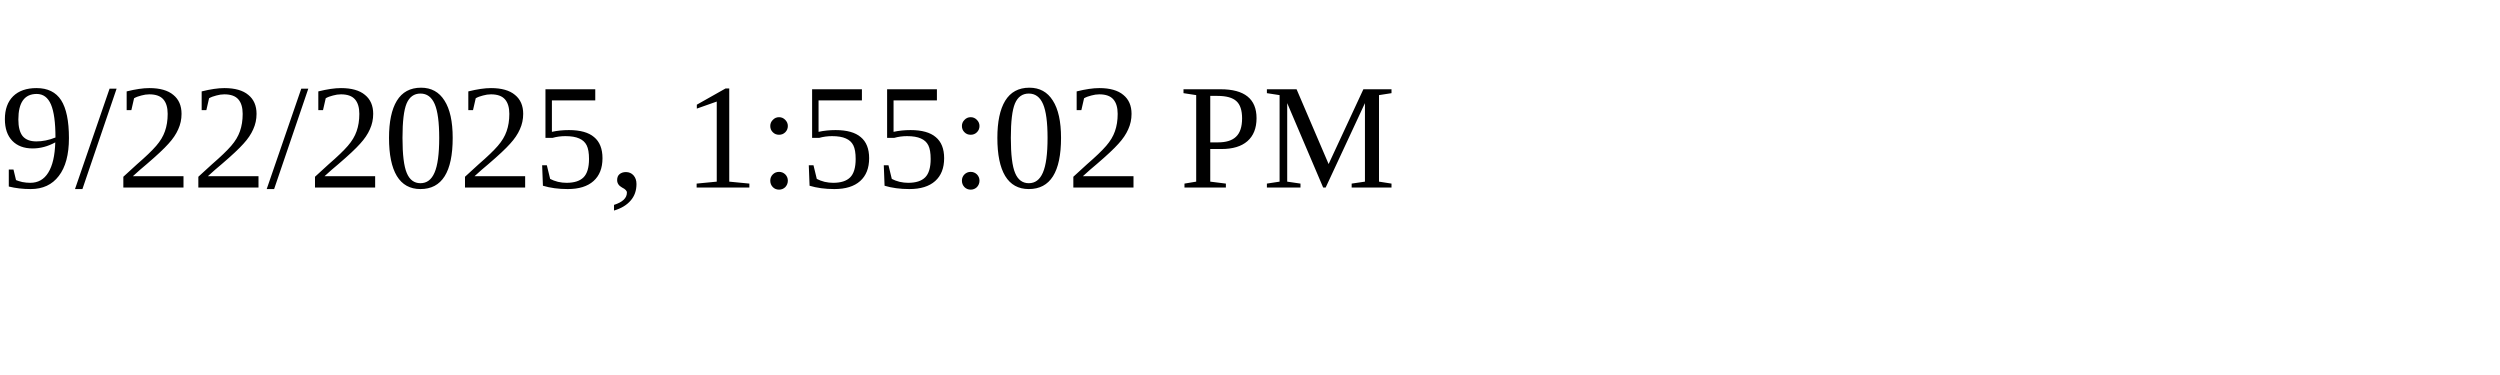
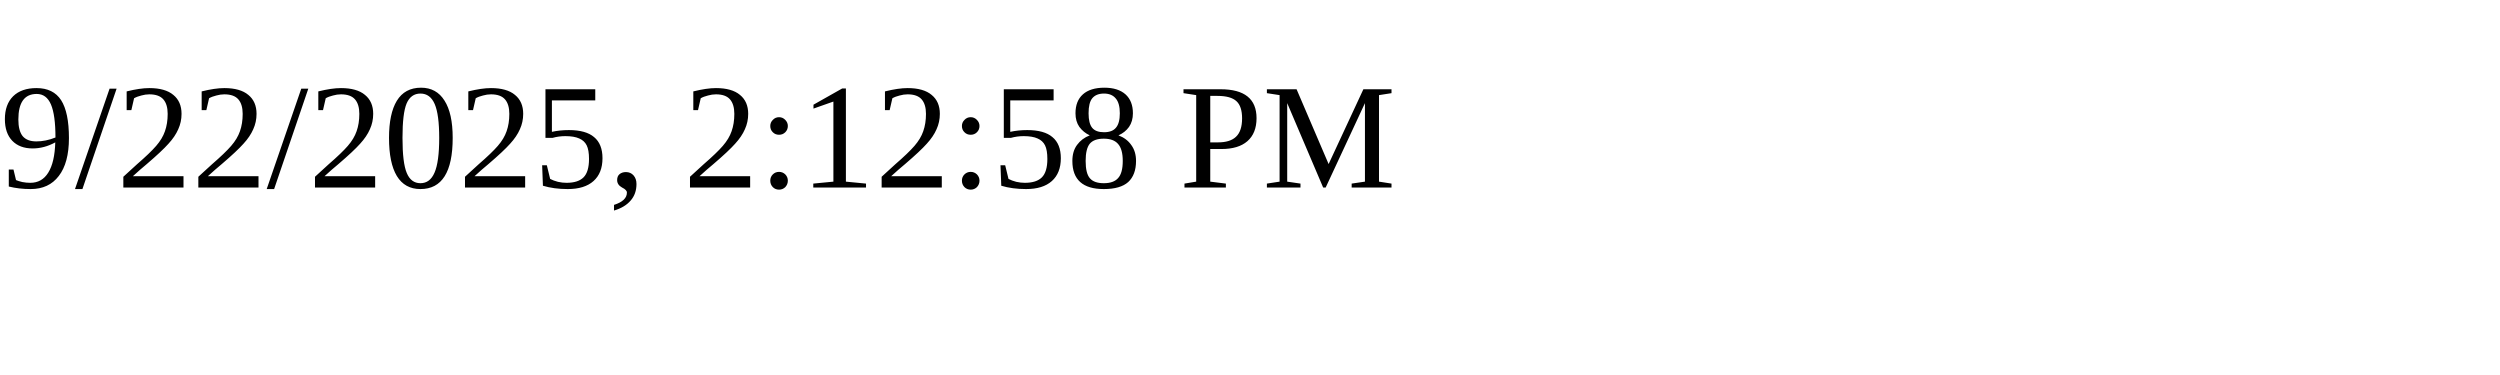
<svg xmlns="http://www.w3.org/2000/svg" height="30" width="200">
-   <text x="0" y="15">9/22/2025, 1:55:02 PM</text>
+   <text x="0" y="15">9/22/2025, 2:12:58 PM</text>
</svg>
